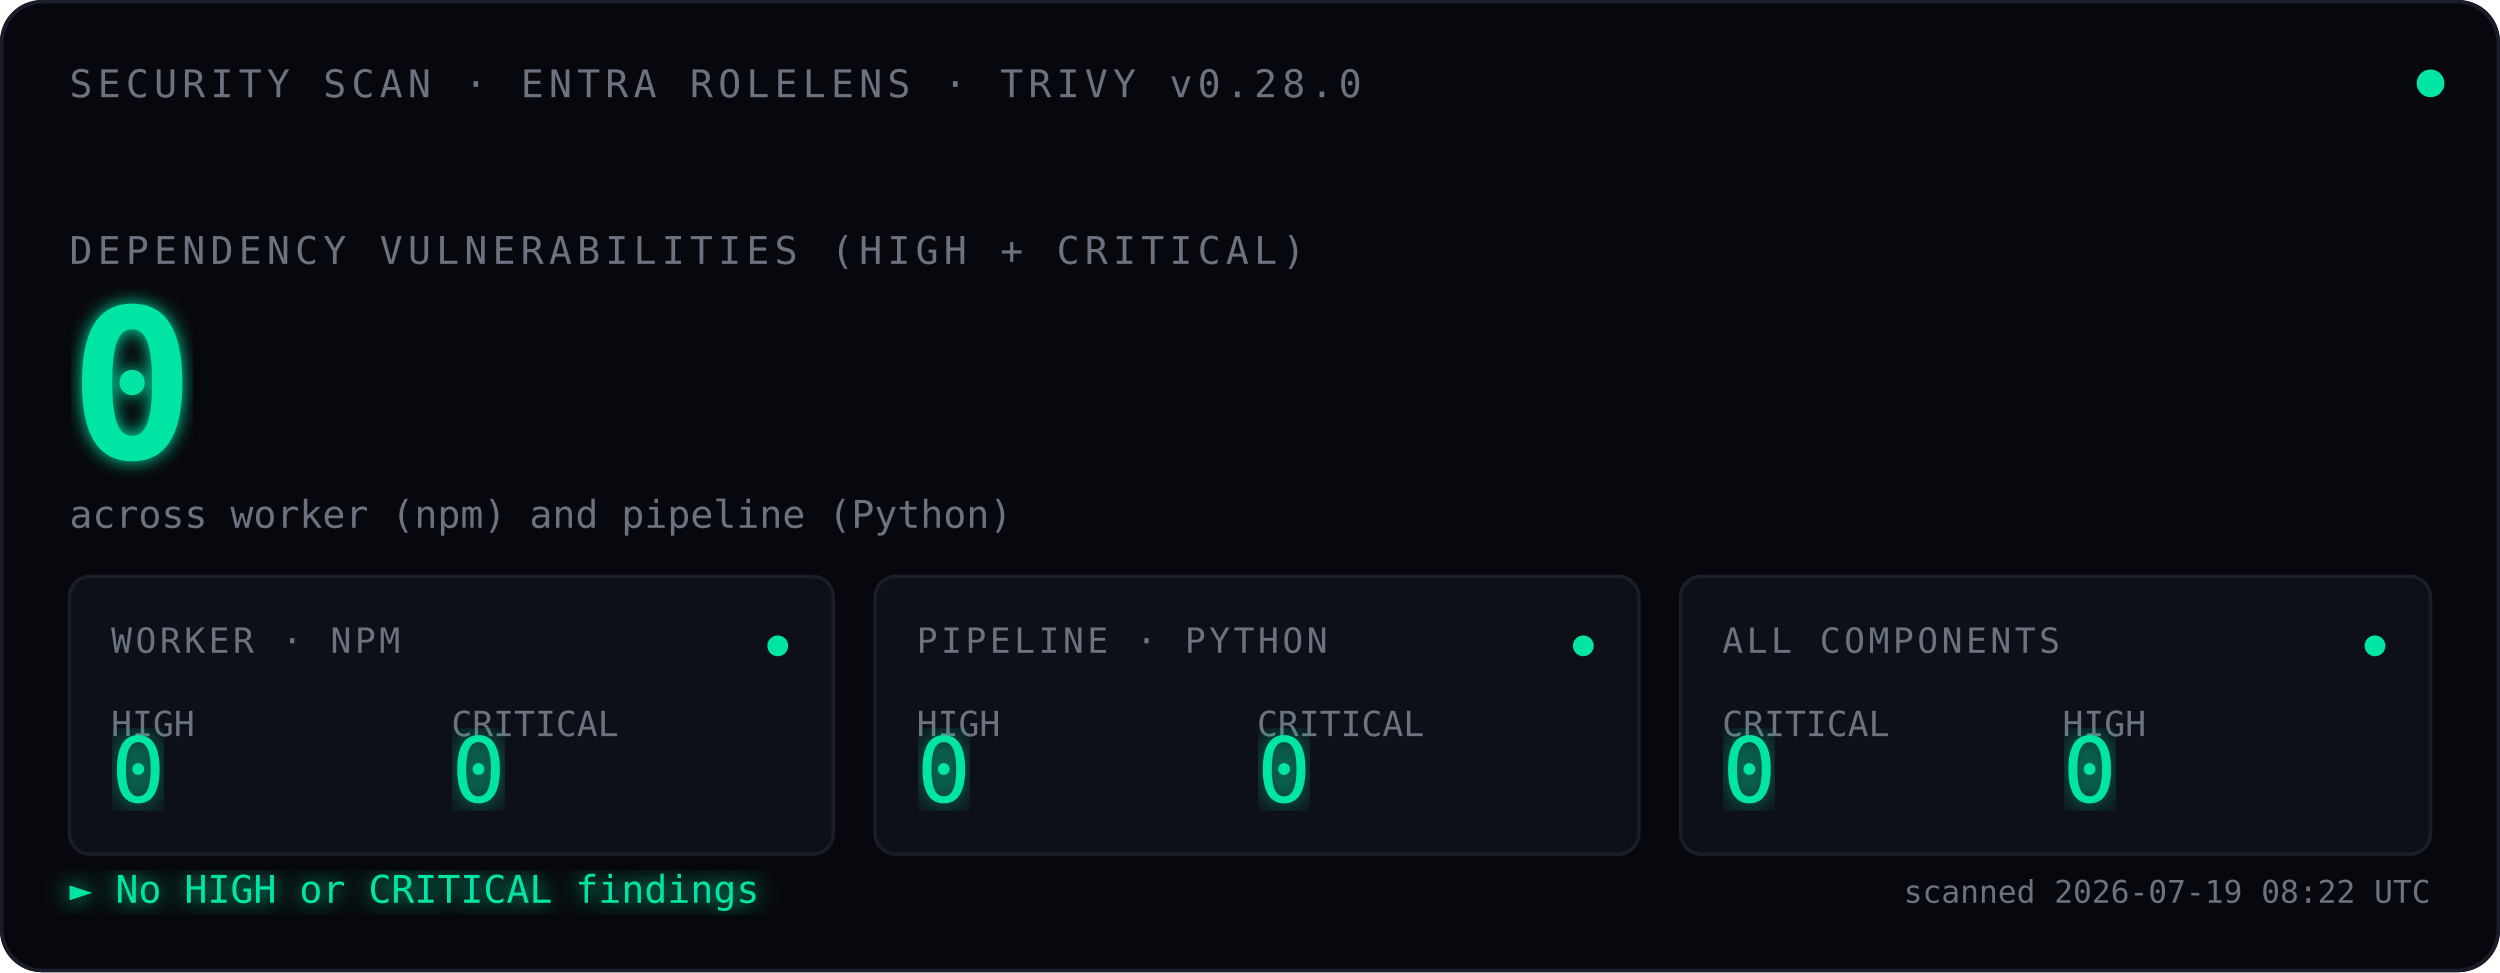
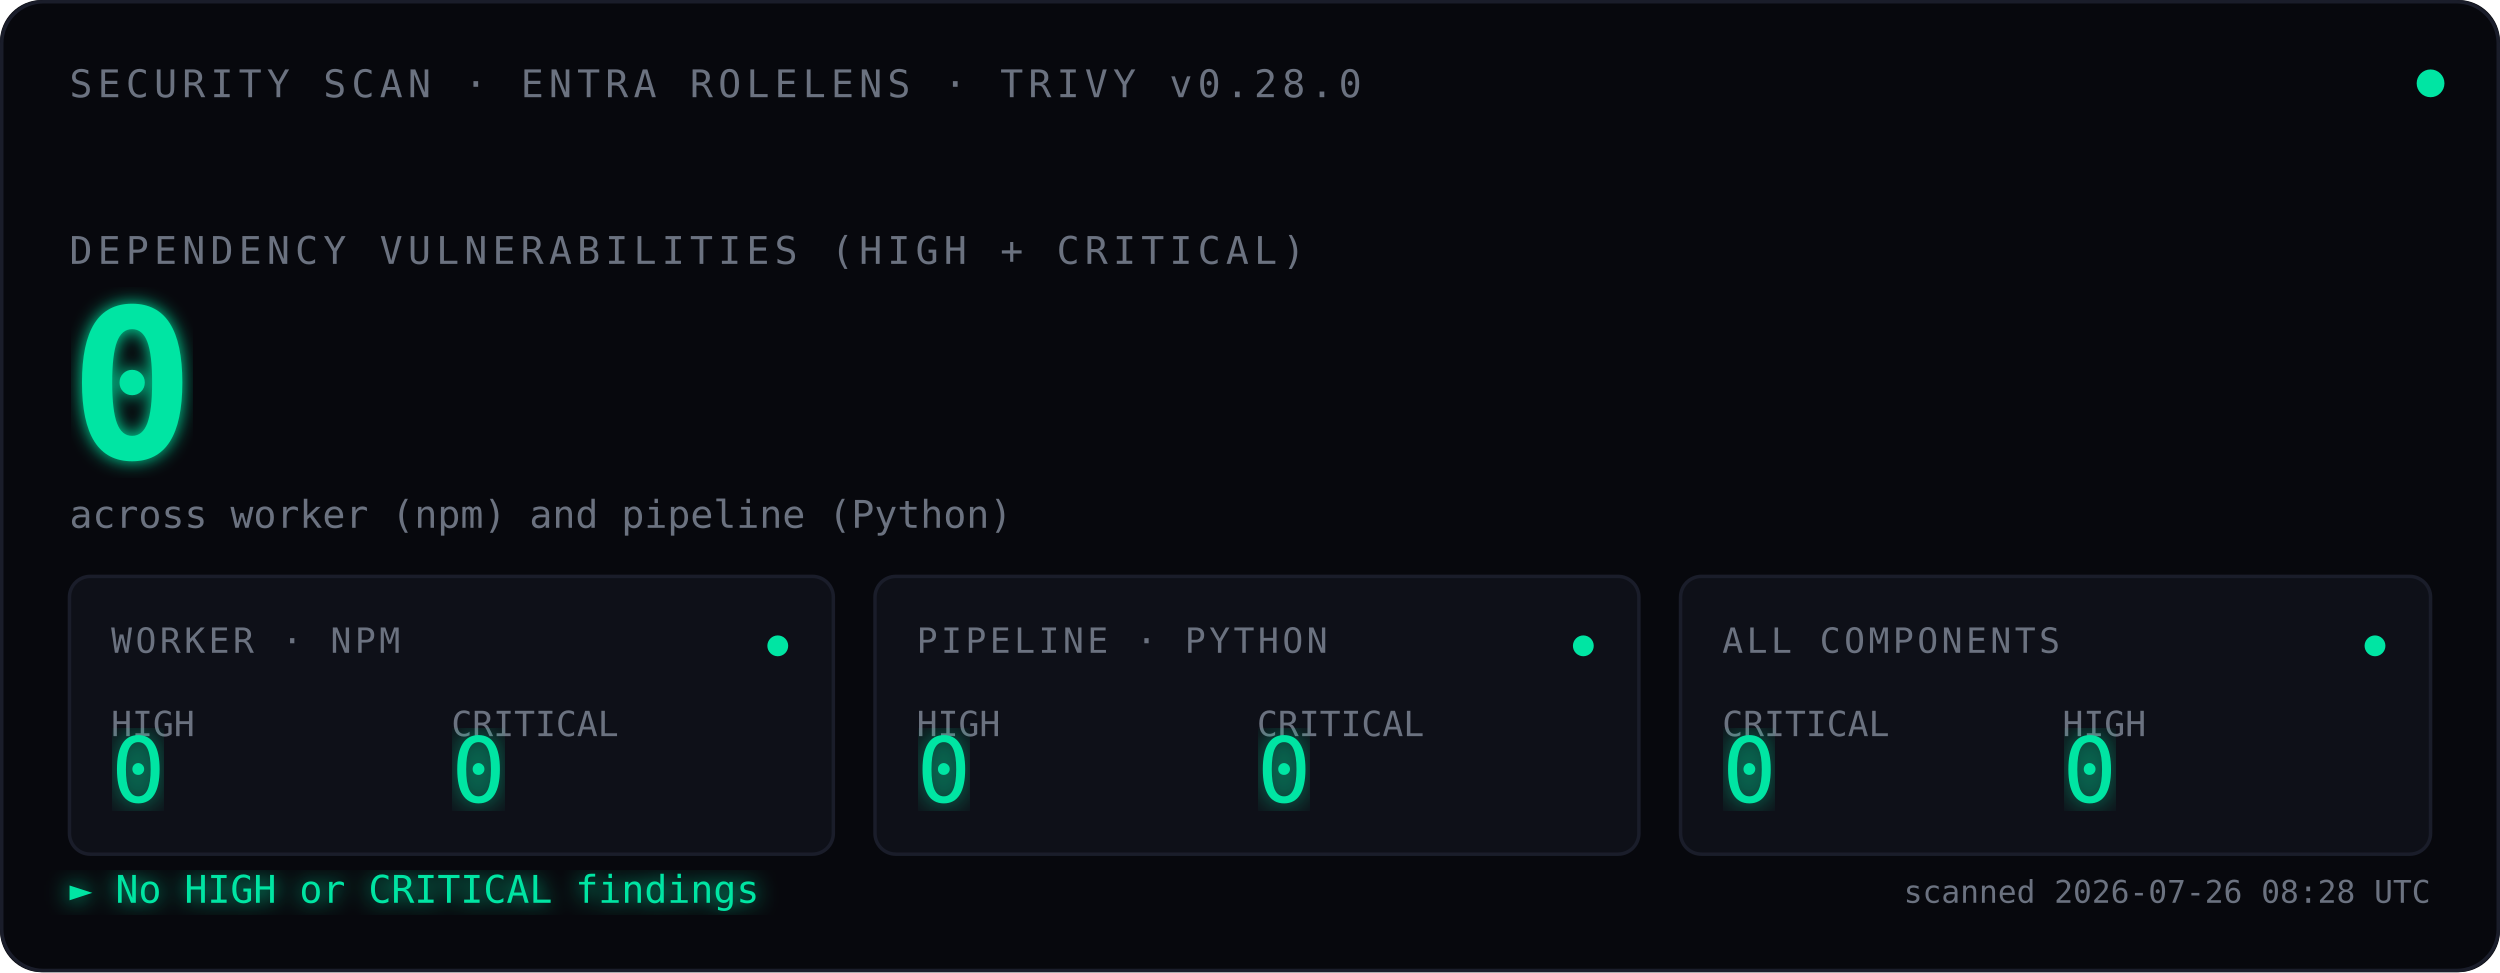
<svg xmlns="http://www.w3.org/2000/svg" viewBox="0 0 720 280" font-family="ui-monospace, 'SF Mono', Menlo, Consolas, monospace">
  <defs>
    <filter id="glow">
      <feGaussianBlur stdDeviation="2.5" result="blur" />
      <feMerge>
        <feMergeNode in="blur" />
        <feMergeNode in="SourceGraphic" />
      </feMerge>
    </filter>
    <filter id="glow-soft">
      <feGaussianBlur stdDeviation="4" result="blur" />
      <feMerge>
        <feMergeNode in="blur" />
        <feMergeNode in="SourceGraphic" />
      </feMerge>
    </filter>
    <filter id="glow-verdict">
      <feGaussianBlur stdDeviation="3" result="blur" />
      <feMerge>
        <feMergeNode in="blur" />
        <feMergeNode in="SourceGraphic" />
      </feMerge>
    </filter>
    <linearGradient id="scan-beam" x1="0" x2="1" y1="0" y2="0">
      <stop offset="0%" stop-color="#00E5A3" stop-opacity="0" />
      <stop offset="40%" stop-color="#00E5A3" stop-opacity="0.08" />
      <stop offset="50%" stop-color="#ffffff" stop-opacity="0.18" />
      <stop offset="60%" stop-color="#00E5A3" stop-opacity="0.08" />
      <stop offset="100%" stop-color="#00E5A3" stop-opacity="0" />
    </linearGradient>
    <clipPath id="tiles-clip">
      <rect x="20" y="166" width="680" height="80" />
    </clipPath>
  </defs>
  <rect width="720" height="280" fill="#07080D" rx="12" />
  <rect x="0.5" y="0.5" width="719" height="279" fill="none" stroke="#1A1D2A" stroke-width="1" rx="12" />
  <text x="20" y="28" font-size="11" fill="#6B7280" letter-spacing="1.5">SECURITY SCAN · ENTRA ROLELENS · TRIVY v0.28.0</text>
  <circle cx="700" cy="24" r="4" fill="#00E5A3">
    <animate attributeName="opacity" values="1;0.35;1" dur="2.4s" repeatCount="indefinite" />
  </circle>
  <text x="20" y="76" font-size="11" fill="#6B7280" letter-spacing="1.5">DEPENDENCY VULNERABILITIES (HIGH + CRITICAL)</text>
  <text x="20" y="132" font-size="60" font-weight="600" fill="#00E5A3" filter="url(#glow)">
    0
    <animate attributeName="opacity" values="0;1" dur="0.7s" fill="freeze" />
  </text>
  <text x="20" y="152" font-size="11" fill="#6B7280">across worker (npm) and pipeline (Python)</text>
  <rect x="-120" y="166" width="120" height="80" fill="url(#scan-beam)" clip-path="url(#tiles-clip)">
    <animate attributeName="x" values="-120;720;-120" dur="3.6s" repeatCount="indefinite" calcMode="linear" />
  </rect>
  <g transform="translate(20,166)">
    <rect width="220" height="80" fill="#0E1018" stroke="#1A1D2A" rx="6" />
    <text x="12" y="22" font-size="10" fill="#6B7280" letter-spacing="1">WORKER · NPM</text>
    <text x="12" y="46" font-size="10" fill="#6B7280">HIGH</text>
    <text x="12" y="65" font-size="26" fill="#00E5A3" font-weight="500" filter="url(#glow-soft)">0</text>
    <text x="110" y="46" font-size="10" fill="#6B7280">CRITICAL</text>
    <text x="110" y="65" font-size="26" fill="#00E5A3" font-weight="500" filter="url(#glow-soft)">0</text>
    <circle cx="204" cy="20" r="3" fill="#00E5A3">
      <animate attributeName="opacity" values="1;0.3;1" dur="2.4s" repeatCount="indefinite" />
    </circle>
  </g>
  <g transform="translate(252,166)">
    <rect width="220" height="80" fill="#0E1018" stroke="#1A1D2A" rx="6" />
    <text x="12" y="22" font-size="10" fill="#6B7280" letter-spacing="1">PIPELINE · PYTHON</text>
    <text x="12" y="46" font-size="10" fill="#6B7280">HIGH</text>
    <text x="12" y="65" font-size="26" fill="#00E5A3" font-weight="500" filter="url(#glow-soft)">0</text>
    <text x="110" y="46" font-size="10" fill="#6B7280">CRITICAL</text>
    <text x="110" y="65" font-size="26" fill="#00E5A3" font-weight="500" filter="url(#glow-soft)">0</text>
    <circle cx="204" cy="20" r="3" fill="#00E5A3">
      <animate attributeName="opacity" values="1;0.3;1" dur="2.4s" begin="0.8s" repeatCount="indefinite" />
    </circle>
  </g>
  <g transform="translate(484,166)">
    <rect width="216" height="80" fill="#0E1018" stroke="#1A1D2A" rx="6" />
    <text x="12" y="22" font-size="10" fill="#6B7280" letter-spacing="1">ALL COMPONENTS</text>
    <text x="12" y="46" font-size="10" fill="#6B7280">CRITICAL</text>
    <text x="12" y="65" font-size="26" fill="#00E5A3" font-weight="500" filter="url(#glow-soft)">0</text>
    <text x="110" y="46" font-size="10" fill="#6B7280">HIGH</text>
    <text x="110" y="65" font-size="26" fill="#00E5A3" font-weight="500" filter="url(#glow-soft)">0</text>
    <circle cx="200" cy="20" r="3" fill="#00E5A3">
      <animate attributeName="opacity" values="1;0.3;1" dur="2.4s" begin="1.6s" repeatCount="indefinite" />
    </circle>
  </g>
  <text x="20" y="260" font-size="11" fill="#00E5A3" filter="url(#glow-verdict)">► No HIGH or CRITICAL findings</text>
-   <text x="700" y="260" font-size="9" fill="#6B7280" text-anchor="end">scanned 2026-07-19 08:22 UTC</text>
+   <text x="700" y="260" font-size="9" fill="#6B7280" text-anchor="end">scanned 2026-07-26 08:28 UTC</text>
</svg>
